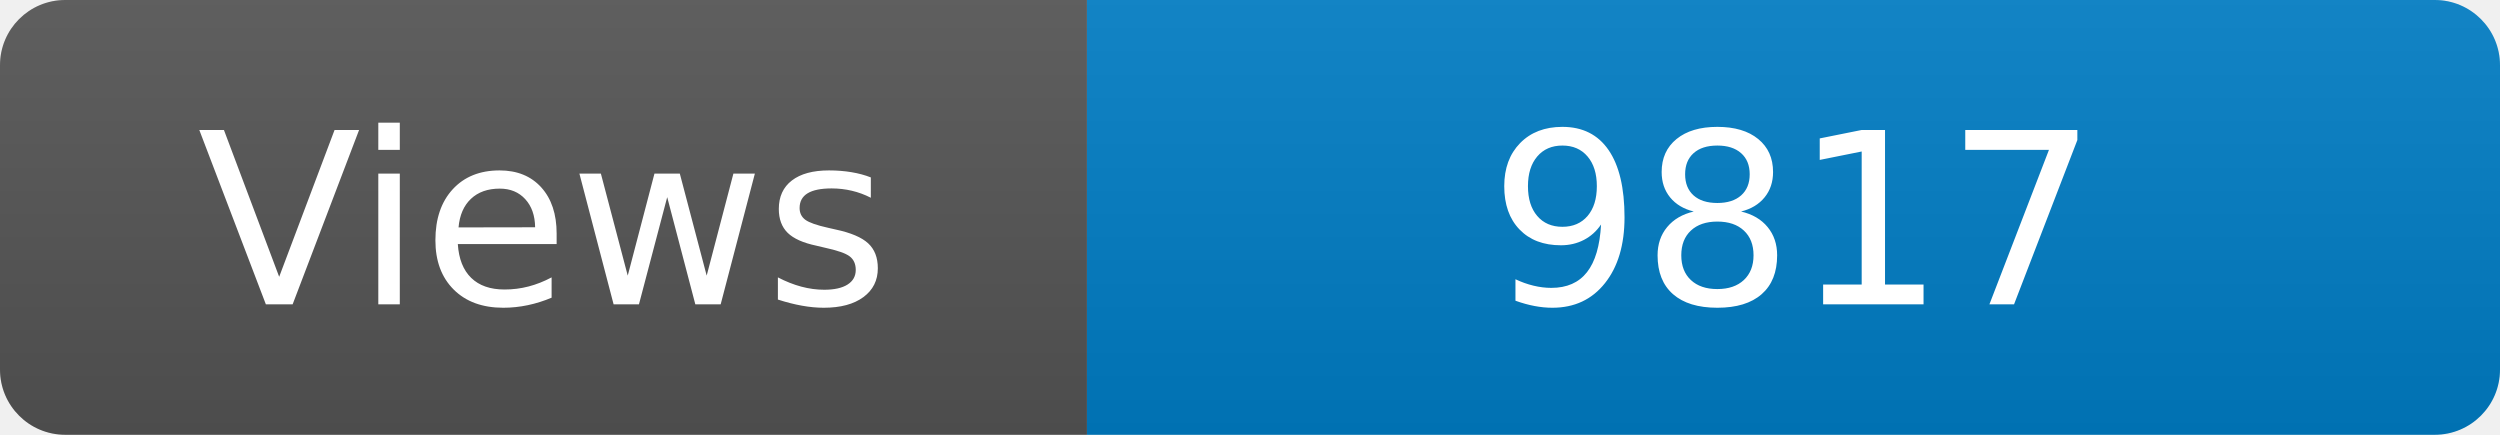
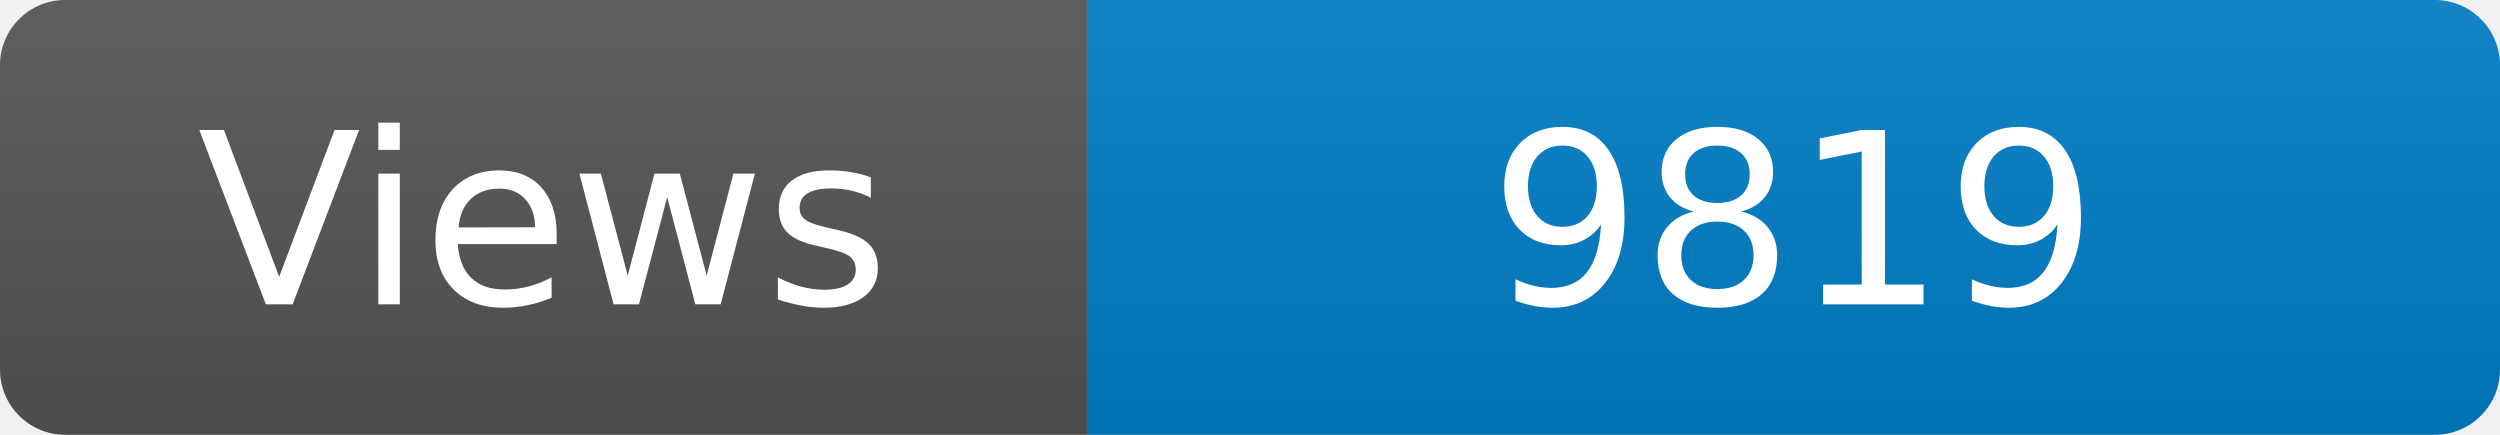
<svg xmlns="http://www.w3.org/2000/svg" width="115" height="20" role="img" aria-label="Maintained?: yes">
  <linearGradient id="s" x2="0" y2="100%">
    <stop offset="0" stop-color="#bbb" stop-opacity=".1" />
    <stop offset="1" stop-opacity=".1" />
  </linearGradient>
  <clipPath id="r">
    <rect width="115" height="20" rx="3" fill="#fff" />
  </clipPath>
  <g clip-path="url(#r)">
    <rect width="50" height="20" fill="#555" />
    <rect x="50" width="160" height="20" fill="#007ec6" />
    <rect width="115" height="20" fill="url(#s)" />
  </g>
  <g fill="#fff" text-anchor="middle" font-family="Verdana,Geneva,DejaVu Sans,sans-serif" font-size="110">
    <text x="250" y="140" transform="scale(.1)" fill="#fff">Views</text>
-     <text x="825" y="140" transform="scale(.1)" fill="#fff">9817</text>
+     <text x="825" y="140" transform="scale(.1)" fill="#fff">9819</text>
  </g>
</svg>
